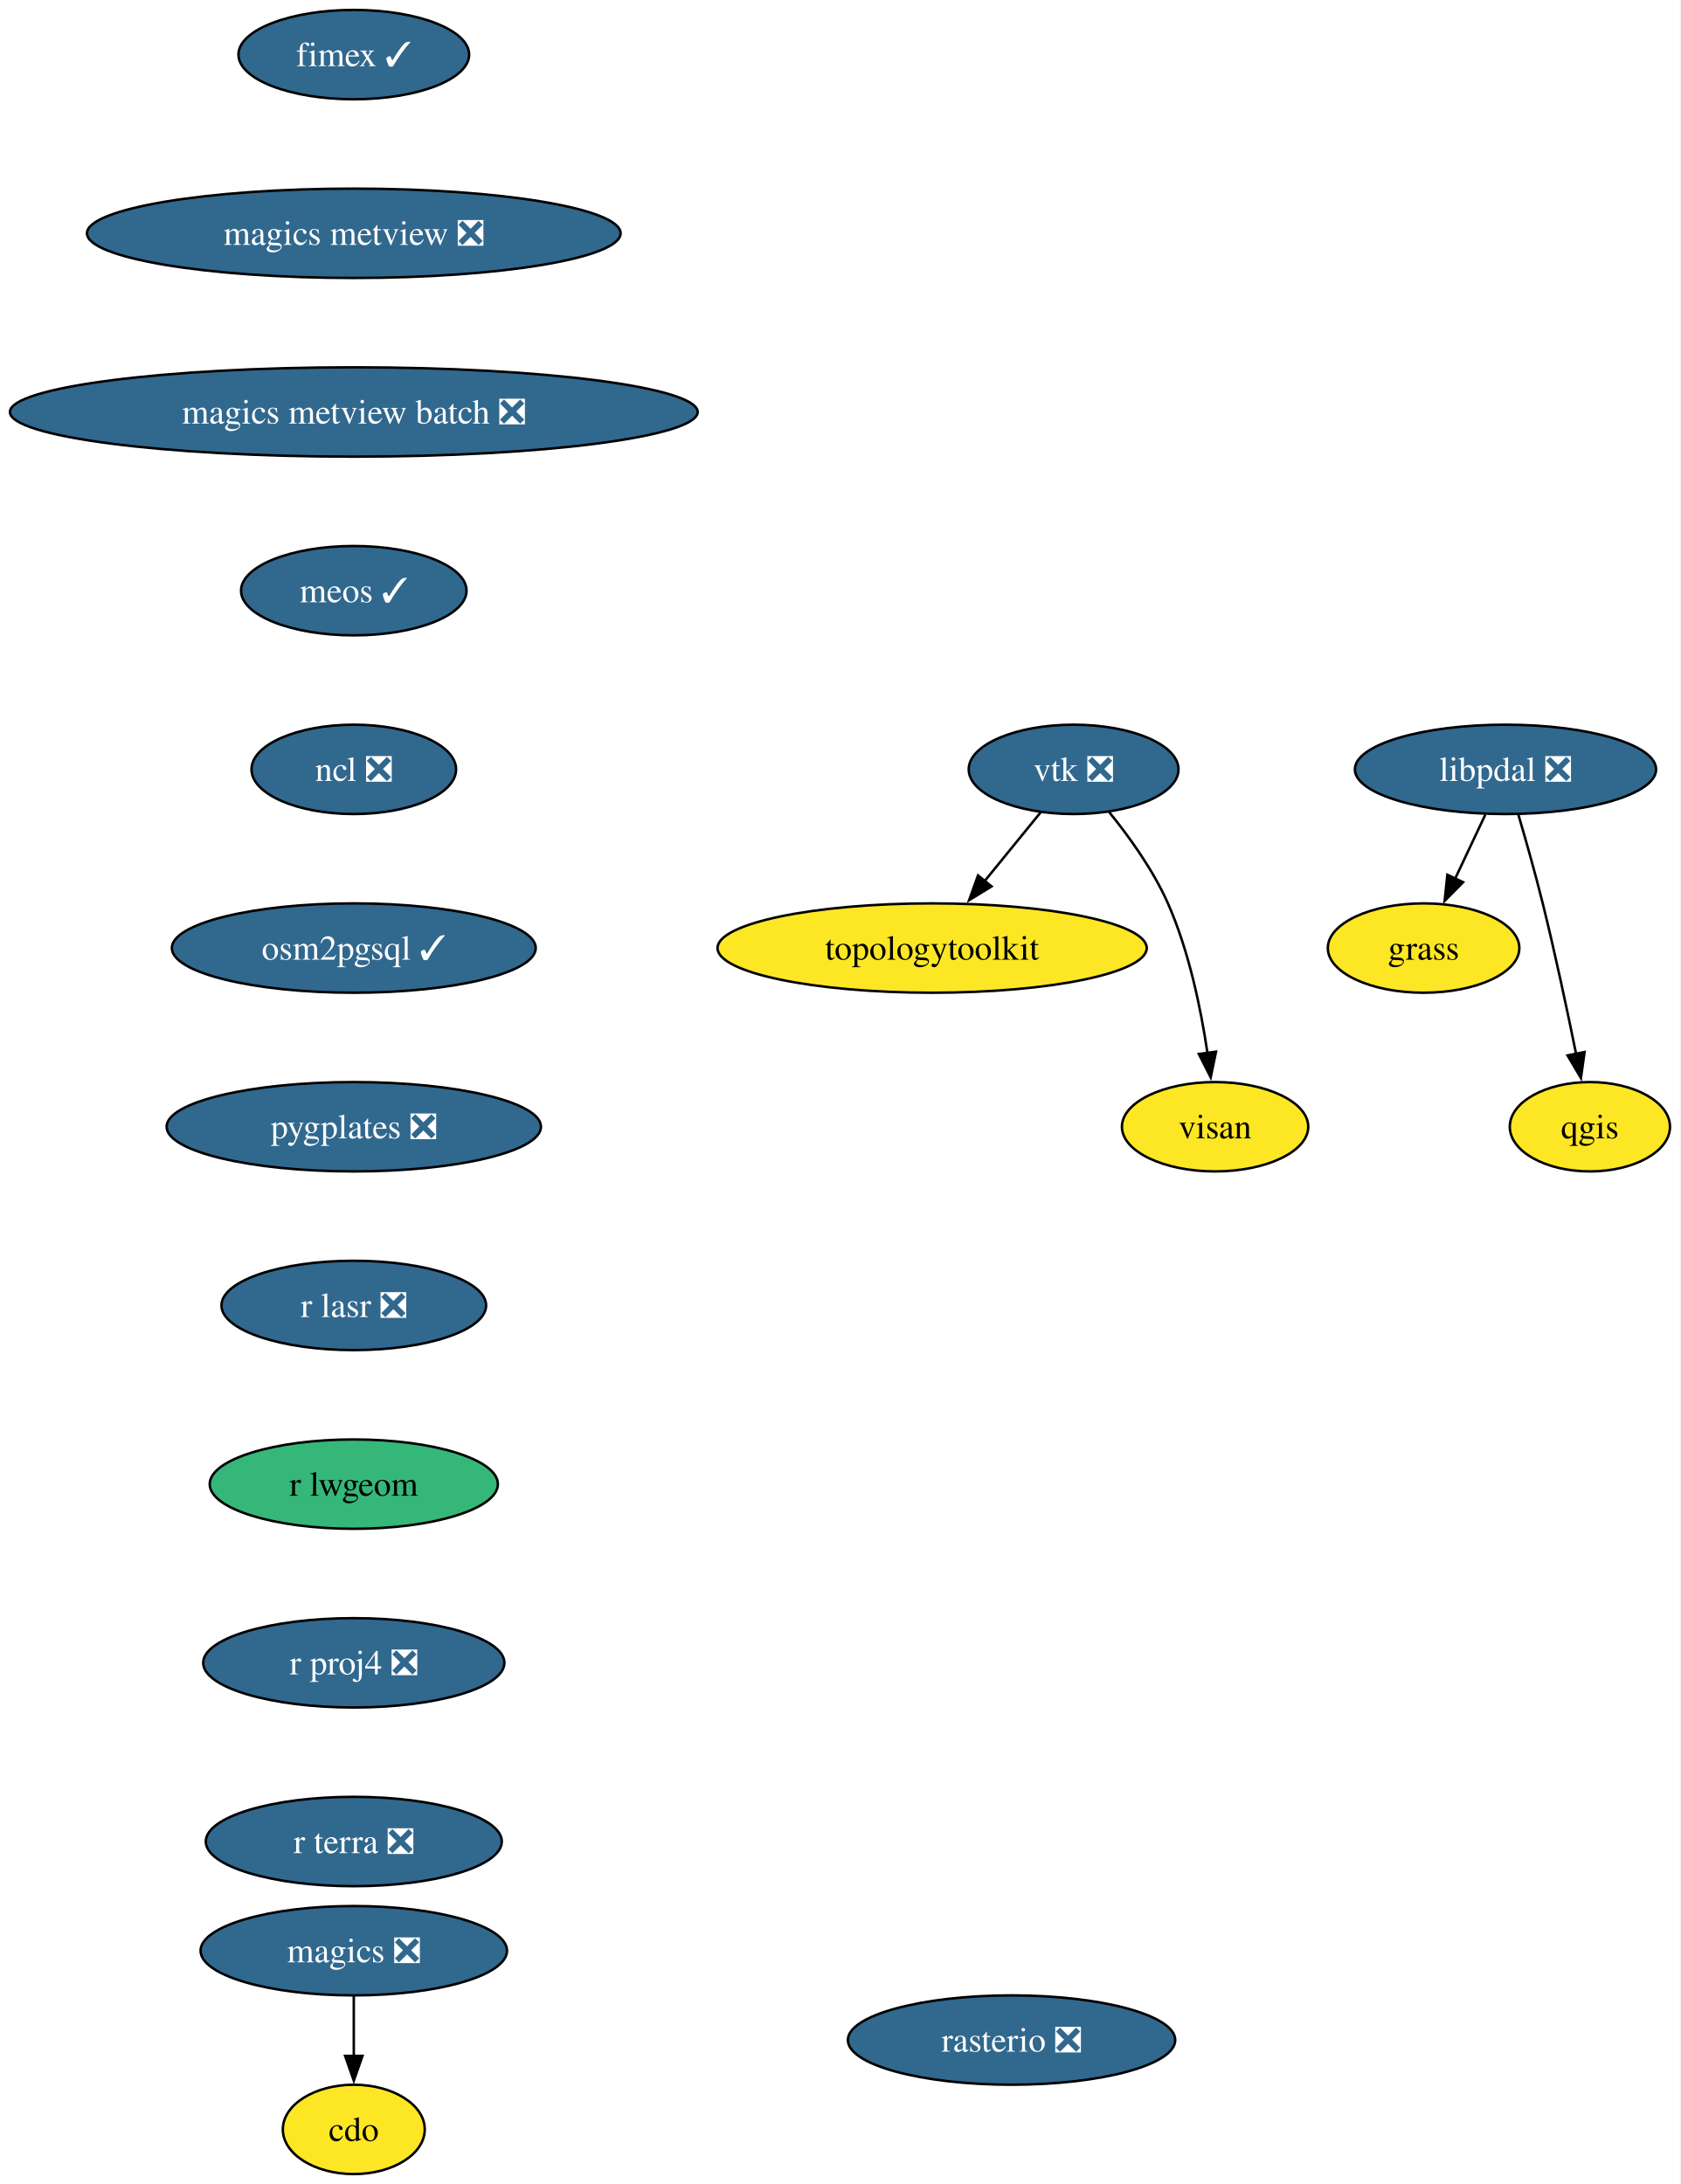
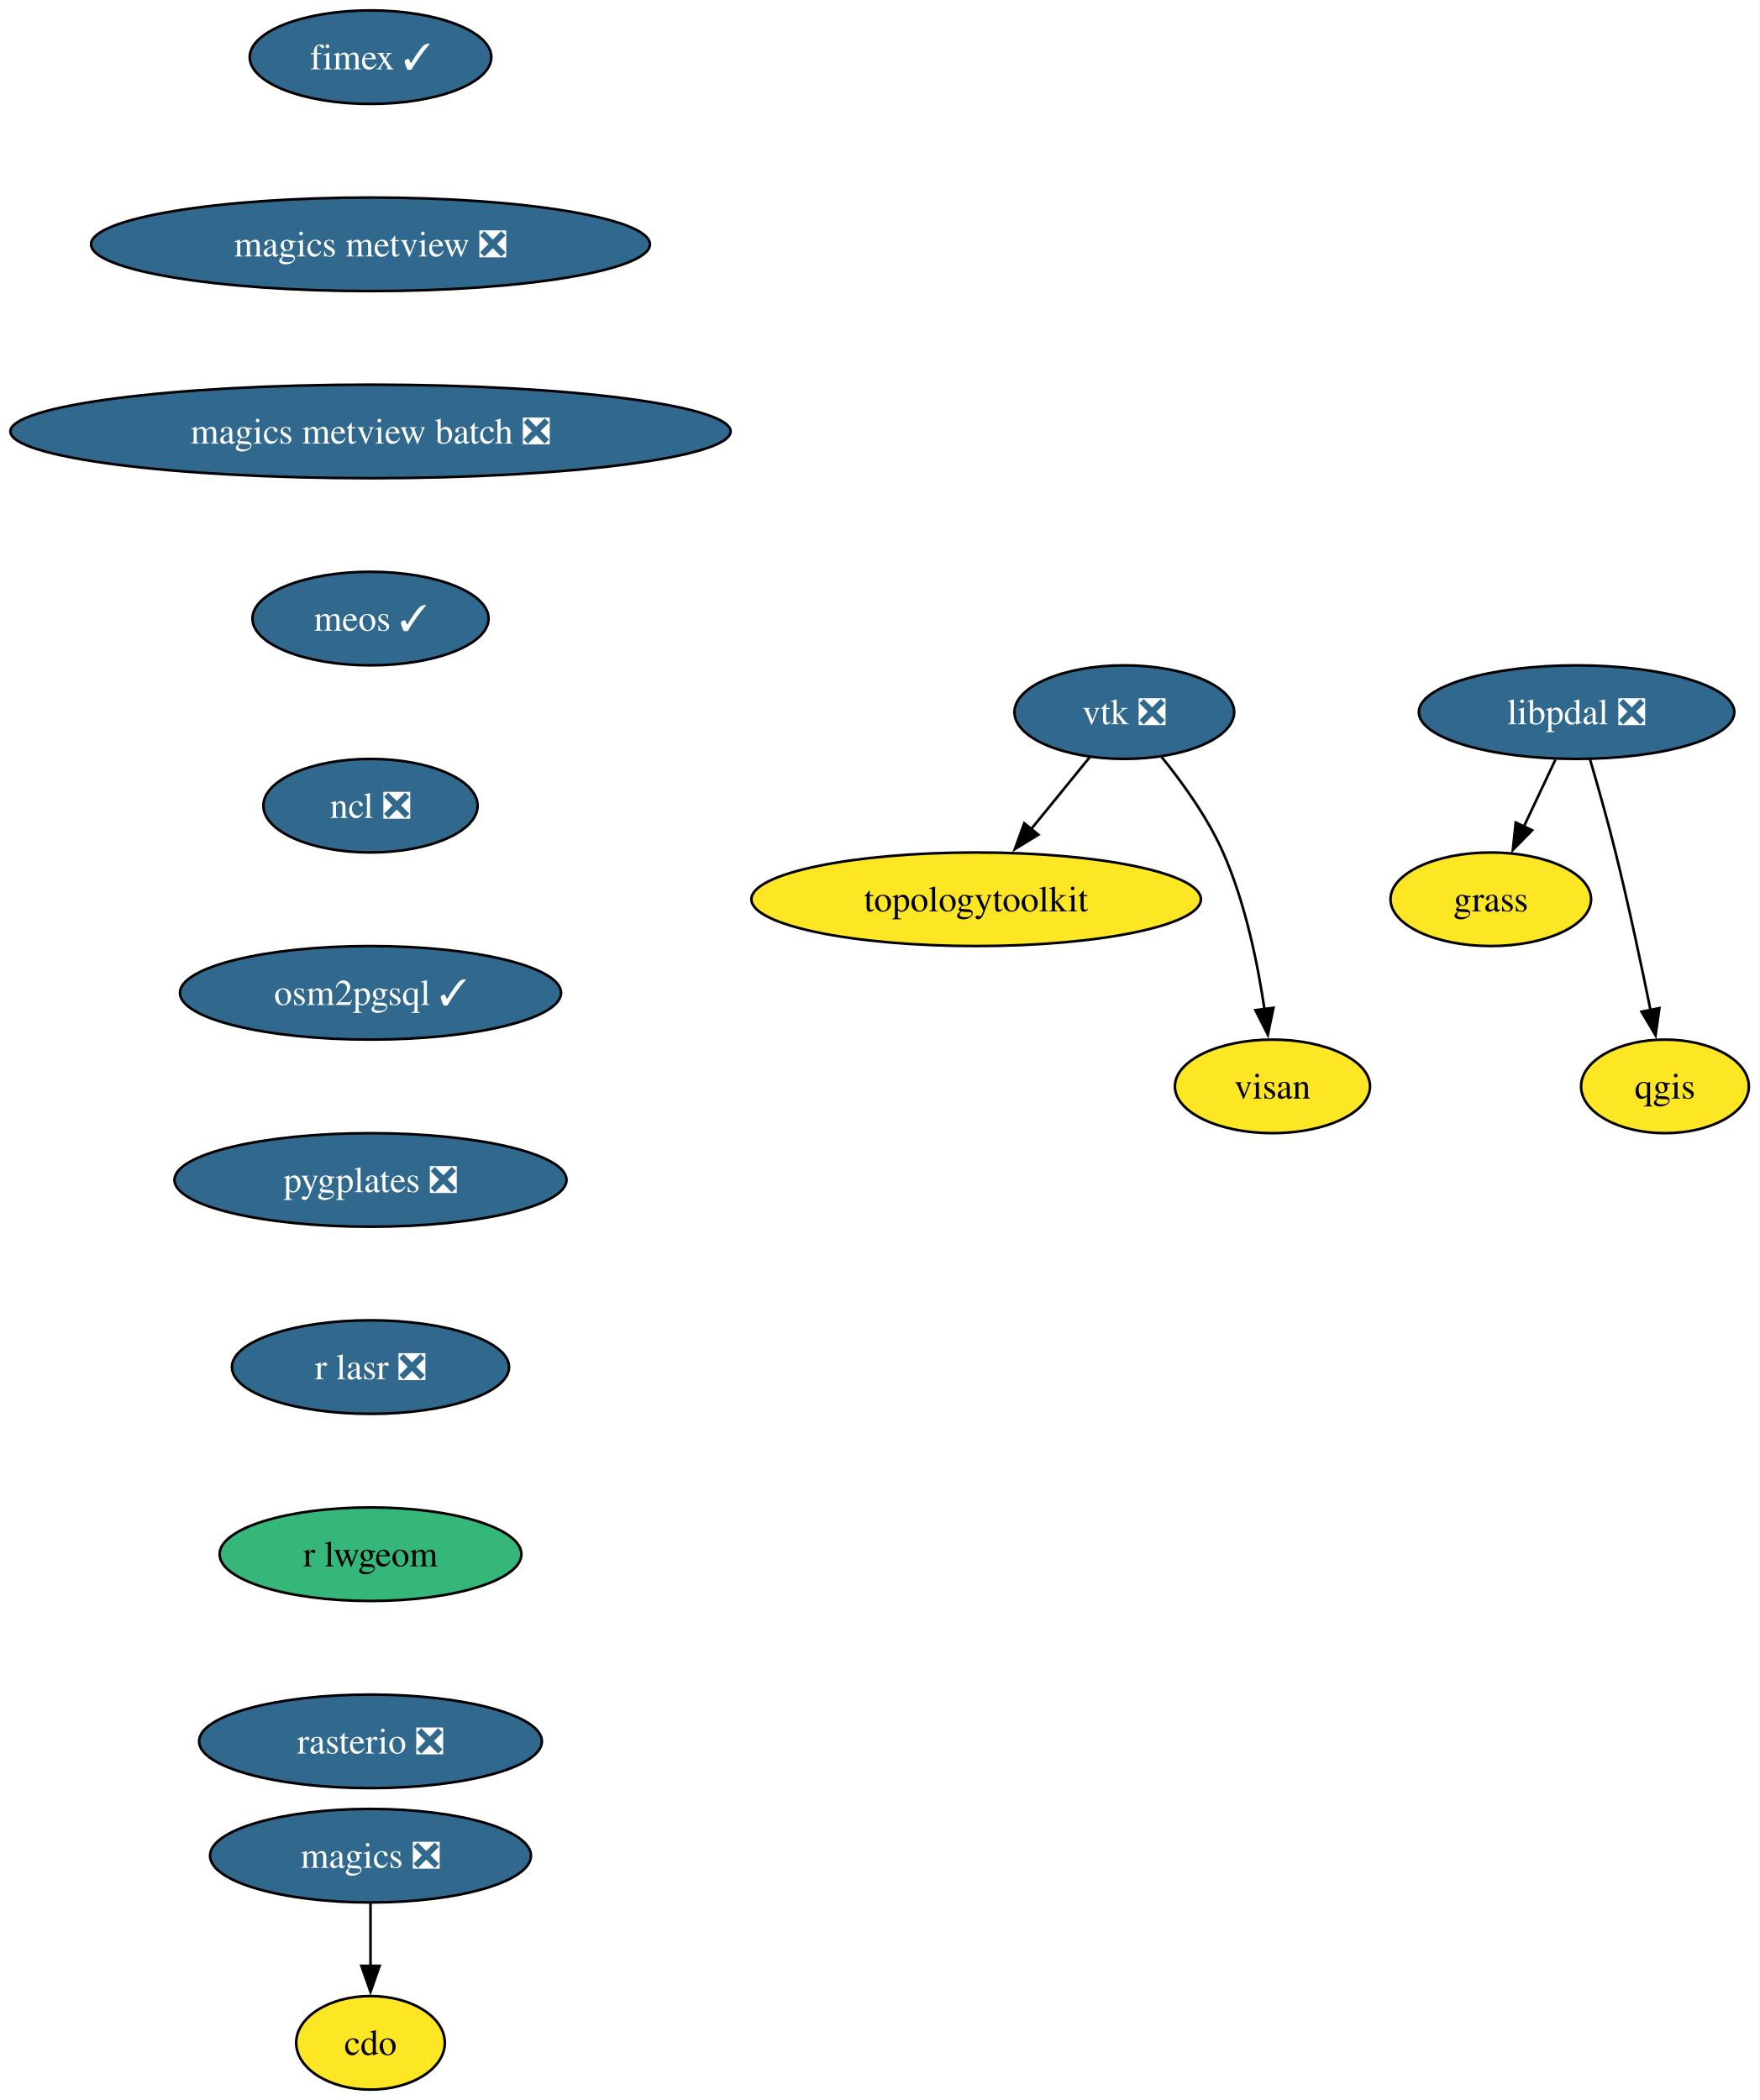
- <svg xmlns="http://www.w3.org/2000/svg" xmlns:xlink="http://www.w3.org/1999/xlink" width="677pt" height="880pt" viewBox="0.00 0.00 677.00 880.00">
-   <g id="graph0" class="graph" transform="scale(1 1) rotate(0) translate(4 876)">
-     <polygon fill="white" stroke="none" points="-4,4 -4,-876 672.81,-876 672.81,4 -4,4" />
+ <svg xmlns="http://www.w3.org/2000/svg" xmlns:xlink="http://www.w3.org/1999/xlink" width="677pt" height="808pt" viewBox="0.00 0.00 677.00 808.00">
+   <g id="graph0" class="graph" transform="scale(1 1) rotate(0) translate(4 804)">
+     <polygon fill="white" stroke="none" points="-4,4 -4,-804 672.81,-804 672.81,4 -4,4" />
    <g id="node1" class="node">
      <g id="a_node1">
        <a xlink:href="https://github.com/conda-forge/cdo-feedstock" xlink:title="cdo">
          <ellipse fill="#fde725" stroke="black" cx="138.54" cy="-18" rx="28.59" ry="18" />
          <text xml:space="preserve" text-anchor="middle" x="138.54" y="-13.32" font-family="Times,serif" font-size="14.00">cdo</text>
        </a>
      </g>
    </g>
    <g id="node2" class="node">
      <g id="a_node2">
        <a xlink:href="https://github.com/conda-forge/fimex-feedstock/pull/116" xlink:title="fimex ✓">
-           <ellipse fill="#31688e" stroke="black" cx="138.54" cy="-854" rx="46.47" ry="18" />
-           <text xml:space="preserve" text-anchor="middle" x="138.54" y="-849.33" font-family="Times,serif" font-size="14.00" fill="white">fimex ✓</text>
+           <ellipse fill="#31688e" stroke="black" cx="138.54" cy="-782" rx="46.47" ry="18" />
+           <text xml:space="preserve" text-anchor="middle" x="138.54" y="-777.33" font-family="Times,serif" font-size="14.00" fill="white">fimex ✓</text>
        </a>
      </g>
    </g>
    <g id="node3" class="node">
      <g id="a_node3">
        <a xlink:href="https://github.com/conda-forge/magics-metview-feedstock/pull/93" xlink:title="magics metview ❎">
-           <ellipse fill="#31688e" stroke="black" cx="138.54" cy="-782" rx="107.5" ry="18" />
-           <text xml:space="preserve" text-anchor="middle" x="138.54" y="-777.33" font-family="Times,serif" font-size="14.00" fill="white">magics metview ❎</text>
+           <ellipse fill="#31688e" stroke="black" cx="138.54" cy="-710" rx="107.5" ry="18" />
+           <text xml:space="preserve" text-anchor="middle" x="138.54" y="-705.33" font-family="Times,serif" font-size="14.00" fill="white">magics metview ❎</text>
        </a>
      </g>
    </g>
    <g id="node8" class="node">
      <g id="a_node8">
        <a xlink:href="https://github.com/conda-forge/magics-metview-batch-feedstock/pull/82" xlink:title="magics metview batch ❎">
-           <ellipse fill="#31688e" stroke="black" cx="138.54" cy="-710" rx="138.54" ry="18" />
-           <text xml:space="preserve" text-anchor="middle" x="138.54" y="-705.33" font-family="Times,serif" font-size="14.00" fill="white">magics metview batch ❎</text>
+           <ellipse fill="#31688e" stroke="black" cx="138.54" cy="-638" rx="138.54" ry="18" />
+           <text xml:space="preserve" text-anchor="middle" x="138.54" y="-633.33" font-family="Times,serif" font-size="14.00" fill="white">magics metview batch ❎</text>
        </a>
      </g>
    </g>
    <g id="node4" class="node">
      <g id="a_node4">
        <a xlink:href="https://github.com/conda-forge/grass-feedstock" xlink:title="grass">
-           <ellipse fill="#fde725" stroke="black" cx="569.54" cy="-494" rx="38.58" ry="18" />
-           <text xml:space="preserve" text-anchor="middle" x="569.54" y="-489.32" font-family="Times,serif" font-size="14.00">grass</text>
+           <ellipse fill="#fde725" stroke="black" cx="569.54" cy="-458" rx="38.58" ry="18" />
+           <text xml:space="preserve" text-anchor="middle" x="569.54" y="-453.32" font-family="Times,serif" font-size="14.00">grass</text>
        </a>
      </g>
    </g>
    <g id="node5" class="node">
      <g id="a_node5">
        <a xlink:href="https://github.com/conda-forge/libpdal-feedstock/pull/74" xlink:title="libpdal ❎">
-           <ellipse fill="#31688e" stroke="black" cx="602.54" cy="-566" rx="60.68" ry="18" />
-           <text xml:space="preserve" text-anchor="middle" x="602.54" y="-561.33" font-family="Times,serif" font-size="14.00" fill="white">libpdal ❎</text>
+           <ellipse fill="#31688e" stroke="black" cx="602.54" cy="-530" rx="60.68" ry="18" />
+           <text xml:space="preserve" text-anchor="middle" x="602.54" y="-525.33" font-family="Times,serif" font-size="14.00" fill="white">libpdal ❎</text>
        </a>
      </g>
    </g>
    <g id="edge2" class="edge">
-       <path fill="none" stroke="black" d="M594.39,-547.7C590.73,-539.95 586.35,-530.64 582.28,-522.02" />
-       <polygon fill="black" stroke="black" points="585.45,-520.54 578.02,-512.99 579.12,-523.53 585.45,-520.54" />
+       <path fill="none" stroke="black" d="M594.39,-511.7C590.73,-503.95 586.35,-494.64 582.28,-486.02" />
+       <polygon fill="black" stroke="black" points="585.45,-484.54 578.02,-476.99 579.12,-487.53 585.45,-484.54" />
    </g>
    <g id="node6" class="node">
      <g id="a_node6">
        <a xlink:href="https://github.com/conda-forge/qgis-feedstock" xlink:title="qgis">
-           <ellipse fill="#fde725" stroke="black" cx="636.54" cy="-422" rx="32.27" ry="18" />
-           <text xml:space="preserve" text-anchor="middle" x="636.54" y="-417.32" font-family="Times,serif" font-size="14.00">qgis</text>
+           <ellipse fill="#fde725" stroke="black" cx="636.54" cy="-386" rx="32.27" ry="18" />
+           <text xml:space="preserve" text-anchor="middle" x="636.54" y="-381.32" font-family="Times,serif" font-size="14.00">qgis</text>
        </a>
      </g>
    </g>
    <g id="edge3" class="edge">
-       <path fill="none" stroke="black" d="M607.69,-547.89C610.73,-537.54 614.55,-524.07 617.54,-512 622.55,-491.82 627.43,-468.86 630.99,-451.32" />
-       <polygon fill="black" stroke="black" points="634.4,-452.11 632.93,-441.62 627.54,-450.74 634.4,-452.11" />
+       <path fill="none" stroke="black" d="M607.69,-511.89C610.73,-501.54 614.55,-488.07 617.54,-476 622.55,-455.82 627.43,-432.86 630.99,-415.32" />
+       <polygon fill="black" stroke="black" points="634.4,-416.11 632.93,-405.62 627.54,-414.74 634.4,-416.11" />
    </g>
    <g id="node7" class="node">
      <g id="a_node7">
        <a xlink:href="https://github.com/conda-forge/magics-feedstock/pull/152" xlink:title="magics ❎">
          <ellipse fill="#31688e" stroke="black" cx="138.54" cy="-90" rx="61.73" ry="18" />
          <text xml:space="preserve" text-anchor="middle" x="138.54" y="-85.33" font-family="Times,serif" font-size="14.00" fill="white">magics ❎</text>
        </a>
      </g>
    </g>
    <g id="edge4" class="edge">
      <path fill="none" stroke="black" d="M138.54,-71.7C138.54,-64.41 138.54,-55.73 138.54,-47.54" />
      <polygon fill="black" stroke="black" points="142.04,-47.62 138.54,-37.62 135.04,-47.62 142.04,-47.62" />
    </g>
    <g id="node9" class="node">
      <g id="a_node9">
        <a xlink:href="https://github.com/conda-forge/meos-feedstock/pull/23" xlink:title="meos ✓">
-           <ellipse fill="#31688e" stroke="black" cx="138.54" cy="-638" rx="45.42" ry="18" />
-           <text xml:space="preserve" text-anchor="middle" x="138.54" y="-633.33" font-family="Times,serif" font-size="14.00" fill="white">meos ✓</text>
+           <ellipse fill="#31688e" stroke="black" cx="138.54" cy="-566" rx="45.42" ry="18" />
+           <text xml:space="preserve" text-anchor="middle" x="138.54" y="-561.33" font-family="Times,serif" font-size="14.00" fill="white">meos ✓</text>
        </a>
      </g>
    </g>
    <g id="node10" class="node">
      <g id="a_node10">
        <a xlink:href="https://github.com/conda-forge/ncl-feedstock/pull/179" xlink:title="ncl ❎">
-           <ellipse fill="#31688e" stroke="black" cx="138.54" cy="-566" rx="41.21" ry="18" />
-           <text xml:space="preserve" text-anchor="middle" x="138.54" y="-561.33" font-family="Times,serif" font-size="14.00" fill="white">ncl ❎</text>
+           <ellipse fill="#31688e" stroke="black" cx="138.54" cy="-494" rx="41.21" ry="18" />
+           <text xml:space="preserve" text-anchor="middle" x="138.54" y="-489.32" font-family="Times,serif" font-size="14.00" fill="white">ncl ❎</text>
        </a>
      </g>
    </g>
    <g id="node11" class="node">
      <g id="a_node11">
        <a xlink:href="https://github.com/conda-forge/osm2pgsql-feedstock/pull/6" xlink:title="osm2pgsql ✓">
-           <ellipse fill="#31688e" stroke="black" cx="138.54" cy="-494" rx="73.3" ry="18" />
-           <text xml:space="preserve" text-anchor="middle" x="138.54" y="-489.32" font-family="Times,serif" font-size="14.00" fill="white">osm2pgsql ✓</text>
+           <ellipse fill="#31688e" stroke="black" cx="138.54" cy="-422" rx="73.3" ry="18" />
+           <text xml:space="preserve" text-anchor="middle" x="138.54" y="-417.32" font-family="Times,serif" font-size="14.00" fill="white">osm2pgsql ✓</text>
        </a>
      </g>
    </g>
    <g id="node12" class="node">
      <g id="a_node12">
        <a xlink:href="https://github.com/conda-forge/pygplates-feedstock/pull/53" xlink:title="pygplates ❎">
-           <ellipse fill="#31688e" stroke="black" cx="138.54" cy="-422" rx="75.41" ry="18" />
-           <text xml:space="preserve" text-anchor="middle" x="138.54" y="-417.32" font-family="Times,serif" font-size="14.00" fill="white">pygplates ❎</text>
+           <ellipse fill="#31688e" stroke="black" cx="138.54" cy="-350" rx="75.41" ry="18" />
+           <text xml:space="preserve" text-anchor="middle" x="138.54" y="-345.32" font-family="Times,serif" font-size="14.00" fill="white">pygplates ❎</text>
        </a>
      </g>
    </g>
    <g id="node13" class="node">
      <g id="a_node13">
        <a xlink:href="https://github.com/conda-forge/r-lasr-feedstock/pull/33" xlink:title="r lasr ❎">
-           <ellipse fill="#31688e" stroke="black" cx="138.54" cy="-350" rx="53.31" ry="18" />
-           <text xml:space="preserve" text-anchor="middle" x="138.54" y="-345.32" font-family="Times,serif" font-size="14.00" fill="white">r lasr ❎</text>
+           <ellipse fill="#31688e" stroke="black" cx="138.54" cy="-278" rx="53.31" ry="18" />
+           <text xml:space="preserve" text-anchor="middle" x="138.54" y="-273.32" font-family="Times,serif" font-size="14.00" fill="white">r lasr ❎</text>
        </a>
      </g>
    </g>
    <g id="node14" class="node">
      <g id="a_node14">
        <a xlink:href="https://github.com/conda-forge/r-lwgeom-feedstock" xlink:title="r lwgeom">
-           <ellipse fill="#35b779" stroke="black" cx="138.54" cy="-278" rx="58.05" ry="18" />
-           <text xml:space="preserve" text-anchor="middle" x="138.54" y="-273.32" font-family="Times,serif" font-size="14.00">r lwgeom</text>
+           <ellipse fill="#35b779" stroke="black" cx="138.54" cy="-206" rx="58.05" ry="18" />
+           <text xml:space="preserve" text-anchor="middle" x="138.54" y="-201.33" font-family="Times,serif" font-size="14.00">r lwgeom</text>
        </a>
      </g>
    </g>
    <g id="node15" class="node">
      <g id="a_node15">
-         <a xlink:href="https://github.com/conda-forge/r-proj4-feedstock/pull/58" xlink:title="r proj4 ❎">
-           <ellipse fill="#31688e" stroke="black" cx="138.54" cy="-206" rx="60.68" ry="18" />
-           <text xml:space="preserve" text-anchor="middle" x="138.54" y="-201.33" font-family="Times,serif" font-size="14.00" fill="white">r proj4 ❎</text>
+         <a xlink:href="https://github.com/conda-forge/rasterio-feedstock/pull/350" xlink:title="rasterio ❎">
+           <ellipse fill="#31688e" stroke="black" cx="138.54" cy="-134" rx="65.94" ry="18" />
+           <text xml:space="preserve" text-anchor="middle" x="138.54" y="-129.32" font-family="Times,serif" font-size="14.00" fill="white">rasterio ❎</text>
        </a>
      </g>
    </g>
    <g id="node16" class="node">
      <g id="a_node16">
-         <a xlink:href="https://github.com/conda-forge/r-terra-feedstock/pull/148" xlink:title="r terra ❎">
-           <ellipse fill="#31688e" stroke="black" cx="138.54" cy="-134" rx="59.63" ry="18" />
-           <text xml:space="preserve" text-anchor="middle" x="138.54" y="-129.32" font-family="Times,serif" font-size="14.00" fill="white">r terra ❎</text>
+         <a xlink:href="https://github.com/conda-forge/topologytoolkit-feedstock" xlink:title="topologytoolkit">
+           <ellipse fill="#fde725" stroke="black" cx="371.54" cy="-458" rx="86.46" ry="18" />
+           <text xml:space="preserve" text-anchor="middle" x="371.54" y="-453.32" font-family="Times,serif" font-size="14.00">topologytoolkit</text>
        </a>
      </g>
    </g>
    <g id="node17" class="node">
      <g id="a_node17">
-         <a xlink:href="https://github.com/conda-forge/rasterio-feedstock/pull/350" xlink:title="rasterio ❎">
-           <ellipse fill="#31688e" stroke="black" cx="403.54" cy="-54" rx="65.94" ry="18" />
-           <text xml:space="preserve" text-anchor="middle" x="403.54" y="-49.33" font-family="Times,serif" font-size="14.00" fill="white">rasterio ❎</text>
+         <a xlink:href="https://github.com/conda-forge/visan-feedstock" xlink:title="visan">
+           <ellipse fill="#fde725" stroke="black" cx="485.54" cy="-386" rx="37.53" ry="18" />
+           <text xml:space="preserve" text-anchor="middle" x="485.54" y="-381.32" font-family="Times,serif" font-size="14.00">visan</text>
        </a>
      </g>
    </g>
    <g id="node18" class="node">
      <g id="a_node18">
-         <a xlink:href="https://github.com/conda-forge/topologytoolkit-feedstock" xlink:title="topologytoolkit">
-           <ellipse fill="#fde725" stroke="black" cx="371.54" cy="-494" rx="86.46" ry="18" />
-           <text xml:space="preserve" text-anchor="middle" x="371.54" y="-489.32" font-family="Times,serif" font-size="14.00">topologytoolkit</text>
+         <a xlink:href="https://github.com/conda-forge/vtk-feedstock/pull/456" xlink:title="vtk ❎">
+           <ellipse fill="#31688e" stroke="black" cx="428.54" cy="-530" rx="42.26" ry="18" />
+           <text xml:space="preserve" text-anchor="middle" x="428.54" y="-525.33" font-family="Times,serif" font-size="14.00" fill="white">vtk ❎</text>
        </a>
      </g>
    </g>
-     <g id="node19" class="node">
-       <g id="a_node19">
-         <a xlink:href="https://github.com/conda-forge/visan-feedstock" xlink:title="visan">
-           <ellipse fill="#fde725" stroke="black" cx="485.54" cy="-422" rx="37.53" ry="18" />
-           <text xml:space="preserve" text-anchor="middle" x="485.54" y="-417.32" font-family="Times,serif" font-size="14.00">visan</text>
-         </a>
-       </g>
-     </g>
-     <g id="node20" class="node">
-       <g id="a_node20">
-         <a xlink:href="https://github.com/conda-forge/vtk-feedstock/pull/456" xlink:title="vtk ❎">
-           <ellipse fill="#31688e" stroke="black" cx="428.54" cy="-566" rx="42.26" ry="18" />
-           <text xml:space="preserve" text-anchor="middle" x="428.54" y="-561.33" font-family="Times,serif" font-size="14.00" fill="white">vtk ❎</text>
-         </a>
-       </g>
+     <g id="edge13" class="edge">
+       <path fill="none" stroke="black" d="M415.32,-512.76C408.61,-504.53 400.3,-494.32 392.73,-485.02" />
+       <polygon fill="black" stroke="black" points="395.47,-482.84 386.44,-477.3 390.04,-487.26 395.47,-482.84" />
    </g>
    <g id="edge14" class="edge">
-       <path fill="none" stroke="black" d="M415.32,-548.76C408.61,-540.53 400.3,-530.32 392.73,-521.02" />
-       <polygon fill="black" stroke="black" points="395.47,-518.84 386.44,-513.3 390.04,-523.26 395.47,-518.84" />
-     </g>
-     <g id="edge15" class="edge">
-       <path fill="none" stroke="black" d="M442.77,-548.9C450.89,-538.92 460.59,-525.46 466.54,-512 475.04,-492.77 479.84,-469.48 482.49,-451.55" />
-       <polygon fill="black" stroke="black" points="485.92,-452.25 483.77,-441.88 478.99,-451.33 485.92,-452.25" />
+       <path fill="none" stroke="black" d="M442.77,-512.9C450.89,-502.92 460.59,-489.46 466.54,-476 475.04,-456.77 479.84,-433.48 482.49,-415.55" />
+       <polygon fill="black" stroke="black" points="485.92,-416.25 483.77,-405.88 478.99,-415.33 485.92,-416.25" />
    </g>
  </g>
</svg>
